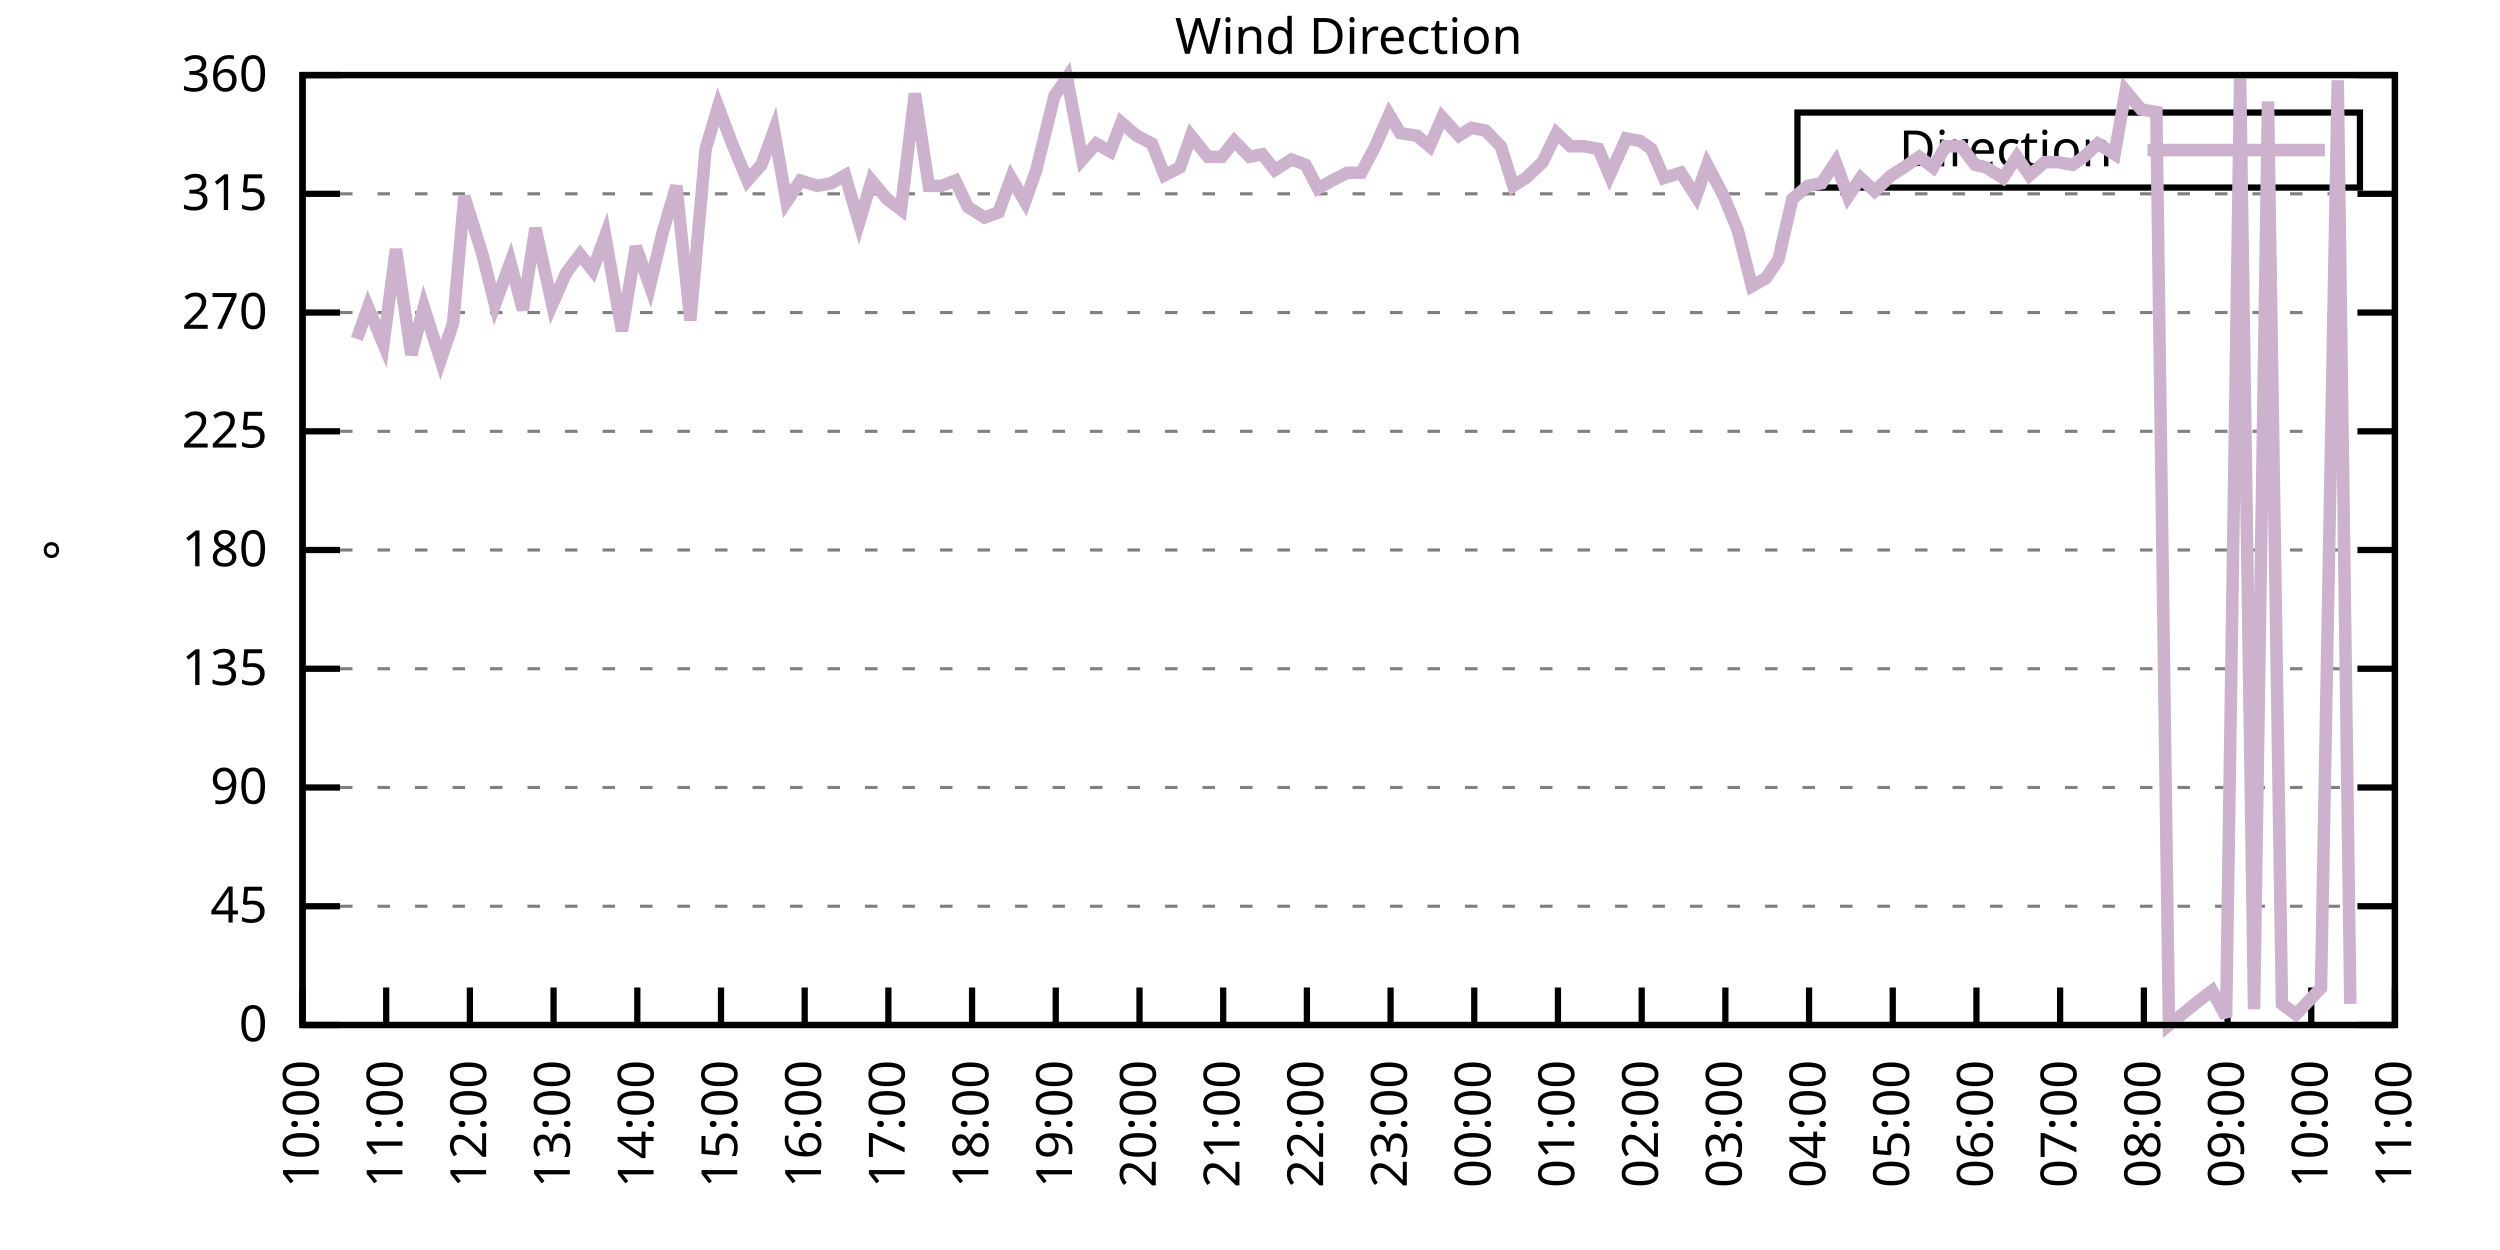
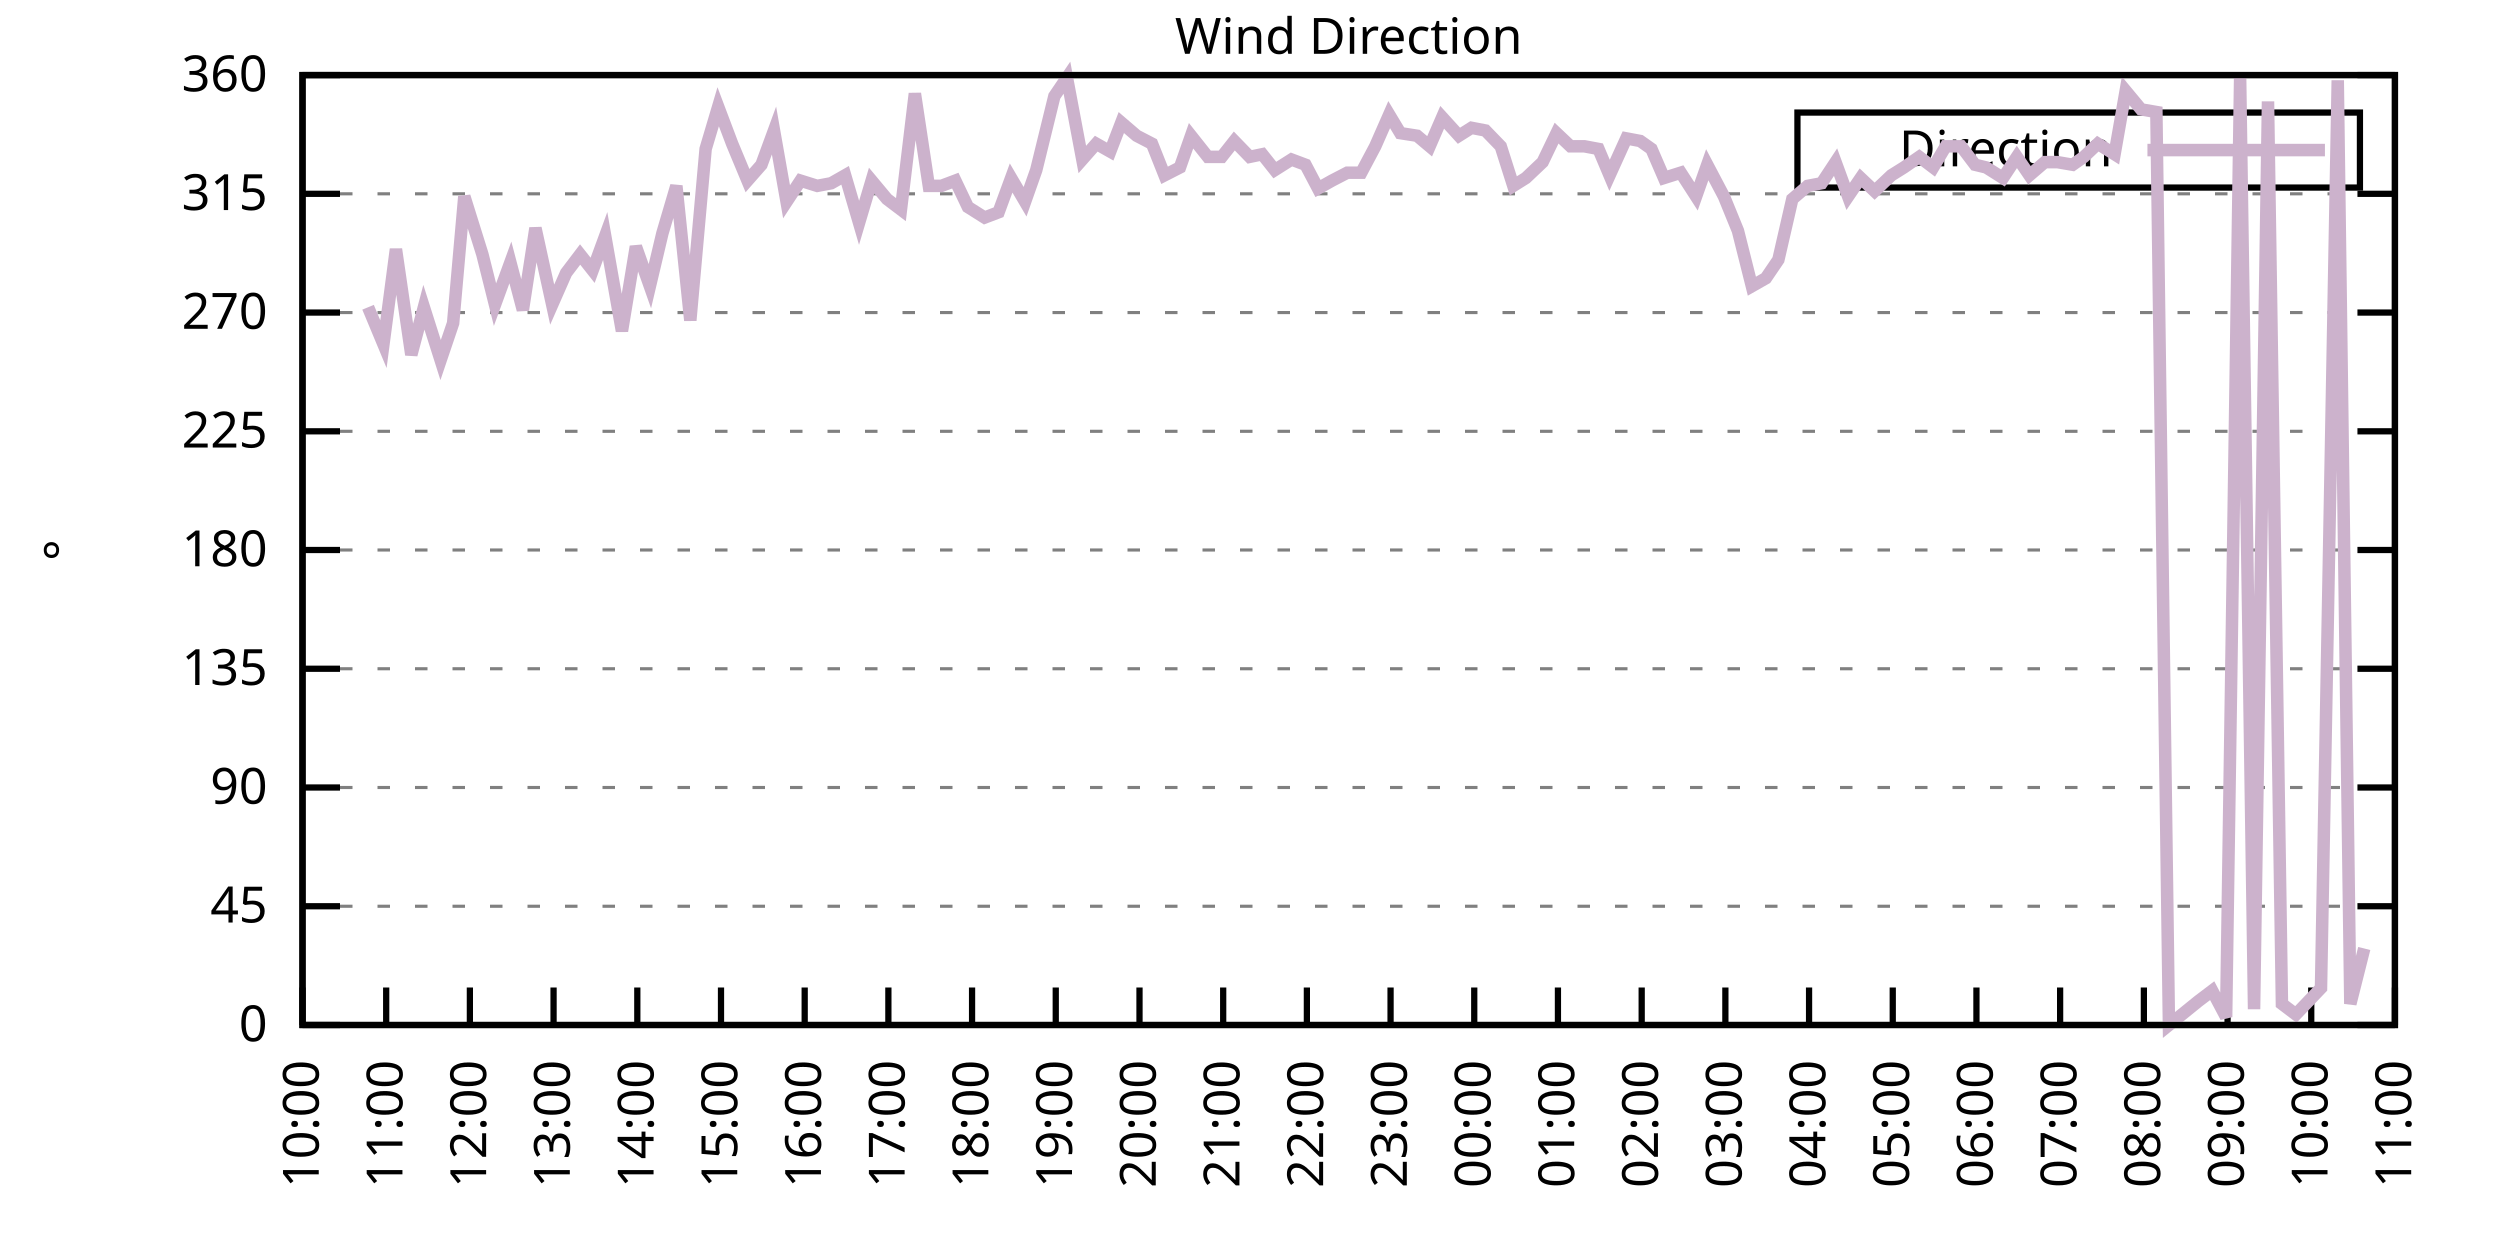
<svg xmlns="http://www.w3.org/2000/svg" xmlns:xlink="http://www.w3.org/1999/xlink" width="400" height="200" viewBox="0 0 400 200">
  <g id="gnuplot_canvas">
    <rect x="0" y="0" width="400" height="200" fill="none" />
    <defs>
      <circle id="gpDot" r="0.5" stroke-width="0.5" stroke="currentColor" />
      <path id="gpPt0" stroke-width="0.333" stroke="currentColor" d="M-1,0 h2 M0,-1 v2" />
      <path id="gpPt1" stroke-width="0.333" stroke="currentColor" d="M-1,-1 L1,1 M1,-1 L-1,1" />
      <path id="gpPt2" stroke-width="0.333" stroke="currentColor" d="M-1,0 L1,0 M0,-1 L0,1 M-1,-1 L1,1 M-1,1 L1,-1" />
      <rect id="gpPt3" stroke-width="0.333" stroke="currentColor" x="-1" y="-1" width="2" height="2" />
      <rect id="gpPt4" stroke-width="0.333" stroke="currentColor" fill="currentColor" x="-1" y="-1" width="2" height="2" />
      <circle id="gpPt5" stroke-width="0.333" stroke="currentColor" cx="0" cy="0" r="1" />
      <use xlink:href="#gpPt5" id="gpPt6" fill="currentColor" stroke="none" />
      <path id="gpPt7" stroke-width="0.333" stroke="currentColor" d="M0,-1.33 L-1.33,0.67 L1.33,0.67 z" />
      <use xlink:href="#gpPt7" id="gpPt8" fill="currentColor" stroke="none" />
      <use xlink:href="#gpPt7" id="gpPt9" stroke="currentColor" transform="rotate(180)" />
      <use xlink:href="#gpPt9" id="gpPt10" fill="currentColor" stroke="none" />
      <use xlink:href="#gpPt3" id="gpPt11" stroke="currentColor" transform="rotate(45)" />
      <use xlink:href="#gpPt11" id="gpPt12" fill="currentColor" stroke="none" />
      <path id="gpPt13" stroke-width="0.333" stroke="currentColor" d="M0,1.330 L1.265,0.411 L0.782,-1.067 L-0.782,-1.076 L-1.265,0.411 z" />
      <use xlink:href="#gpPt13" id="gpPt14" fill="currentColor" stroke="none" />
      <filter id="textbox" filterUnits="objectBoundingBox" x="0" y="0" height="1" width="1">
        <feFlood flood-color="white" flood-opacity="1" result="bgnd" />
        <feComposite in="SourceGraphic" in2="bgnd" operator="atop" />
      </filter>
      <filter id="greybox" filterUnits="objectBoundingBox" x="0" y="0" height="1" width="1">
        <feFlood flood-color="lightgrey" flood-opacity="1" result="grey" />
        <feComposite in="SourceGraphic" in2="grey" operator="atop" />
      </filter>
    </defs>
    <g fill="none" color="white" stroke="currentColor" stroke-width="1.00" stroke-linecap="butt" stroke-linejoin="miter">
</g>
    <g fill="none" color="black" stroke="currentColor" stroke-width="1.00" stroke-linecap="butt" stroke-linejoin="miter">
      <g stroke="none" shape-rendering="crispEdges">
        <polygon fill="rgb(255, 255, 255)" points="48.40,164.00 383.18,164.00 383.18,12.02 48.40,12.02 " />
      </g>
    </g>
    <g fill="none" color="black" stroke="currentColor" stroke-width="1.00" stroke-linecap="butt" stroke-linejoin="miter">
</g>
    <g fill="none" color="black" stroke="black" stroke-width="0.50" stroke-linecap="butt" stroke-linejoin="miter">
</g>
    <g fill="none" color="gray" stroke="currentColor" stroke-width="0.50" stroke-linecap="butt" stroke-linejoin="miter">
      <path stroke="gray" stroke-dasharray="2,4" class="gridline" d="M48.40,164.00 L383.19,164.00  " />
    </g>
    <g fill="none" color="gray" stroke="gray" stroke-width="1.00" stroke-linecap="butt" stroke-linejoin="miter">
</g>
    <g fill="none" color="black" stroke="currentColor" stroke-width="1.00" stroke-linecap="butt" stroke-linejoin="miter">
      <path stroke="black" d="M48.40,164.00 L54.40,164.00 M383.19,164.00 L377.19,164.00  " />
      <g transform="translate(42.80,166.60)" stroke="none" fill="black" font-family="Sans" font-size="8.00" text-anchor="end">
        <text>
          <tspan font-family="Sans"> 0</tspan>
        </text>
      </g>
    </g>
    <g fill="none" color="black" stroke="currentColor" stroke-width="1.00" stroke-linecap="butt" stroke-linejoin="miter">
</g>
    <g fill="none" color="black" stroke="black" stroke-width="0.50" stroke-linecap="butt" stroke-linejoin="miter">
</g>
    <g fill="none" color="gray" stroke="currentColor" stroke-width="0.50" stroke-linecap="butt" stroke-linejoin="miter">
      <path stroke="gray" stroke-dasharray="2,4" class="gridline" d="M48.40,145.00 L383.19,145.00  " />
    </g>
    <g fill="none" color="gray" stroke="gray" stroke-width="1.00" stroke-linecap="butt" stroke-linejoin="miter">
</g>
    <g fill="none" color="black" stroke="currentColor" stroke-width="1.00" stroke-linecap="butt" stroke-linejoin="miter">
      <path stroke="black" d="M48.40,145.00 L54.40,145.00 M383.19,145.00 L377.19,145.00  " />
      <g transform="translate(42.80,147.60)" stroke="none" fill="black" font-family="Sans" font-size="8.00" text-anchor="end">
        <text>
          <tspan font-family="Sans"> 45</tspan>
        </text>
      </g>
    </g>
    <g fill="none" color="black" stroke="currentColor" stroke-width="1.00" stroke-linecap="butt" stroke-linejoin="miter">
</g>
    <g fill="none" color="black" stroke="black" stroke-width="0.50" stroke-linecap="butt" stroke-linejoin="miter">
</g>
    <g fill="none" color="gray" stroke="currentColor" stroke-width="0.50" stroke-linecap="butt" stroke-linejoin="miter">
      <path stroke="gray" stroke-dasharray="2,4" class="gridline" d="M48.40,126.00 L383.19,126.00  " />
    </g>
    <g fill="none" color="gray" stroke="gray" stroke-width="1.00" stroke-linecap="butt" stroke-linejoin="miter">
</g>
    <g fill="none" color="black" stroke="currentColor" stroke-width="1.00" stroke-linecap="butt" stroke-linejoin="miter">
      <path stroke="black" d="M48.40,126.00 L54.40,126.00 M383.19,126.00 L377.19,126.00  " />
      <g transform="translate(42.80,128.60)" stroke="none" fill="black" font-family="Sans" font-size="8.00" text-anchor="end">
        <text>
          <tspan font-family="Sans"> 90</tspan>
        </text>
      </g>
    </g>
    <g fill="none" color="black" stroke="currentColor" stroke-width="1.00" stroke-linecap="butt" stroke-linejoin="miter">
</g>
    <g fill="none" color="black" stroke="black" stroke-width="0.50" stroke-linecap="butt" stroke-linejoin="miter">
</g>
    <g fill="none" color="gray" stroke="currentColor" stroke-width="0.50" stroke-linecap="butt" stroke-linejoin="miter">
      <path stroke="gray" stroke-dasharray="2,4" class="gridline" d="M48.40,107.00 L383.19,107.00  " />
    </g>
    <g fill="none" color="gray" stroke="gray" stroke-width="1.00" stroke-linecap="butt" stroke-linejoin="miter">
</g>
    <g fill="none" color="black" stroke="currentColor" stroke-width="1.00" stroke-linecap="butt" stroke-linejoin="miter">
      <path stroke="black" d="M48.40,107.00 L54.40,107.00 M383.19,107.00 L377.19,107.00  " />
      <g transform="translate(42.80,109.60)" stroke="none" fill="black" font-family="Sans" font-size="8.00" text-anchor="end">
        <text>
          <tspan font-family="Sans"> 135</tspan>
        </text>
      </g>
    </g>
    <g fill="none" color="black" stroke="currentColor" stroke-width="1.00" stroke-linecap="butt" stroke-linejoin="miter">
</g>
    <g fill="none" color="black" stroke="black" stroke-width="0.50" stroke-linecap="butt" stroke-linejoin="miter">
</g>
    <g fill="none" color="gray" stroke="currentColor" stroke-width="0.50" stroke-linecap="butt" stroke-linejoin="miter">
      <path stroke="gray" stroke-dasharray="2,4" class="gridline" d="M48.40,88.00 L383.19,88.00  " />
    </g>
    <g fill="none" color="gray" stroke="gray" stroke-width="1.00" stroke-linecap="butt" stroke-linejoin="miter">
</g>
    <g fill="none" color="black" stroke="currentColor" stroke-width="1.00" stroke-linecap="butt" stroke-linejoin="miter">
      <path stroke="black" d="M48.40,88.00 L54.40,88.00 M383.19,88.00 L377.19,88.00  " />
      <g transform="translate(42.80,90.60)" stroke="none" fill="black" font-family="Sans" font-size="8.00" text-anchor="end">
        <text>
          <tspan font-family="Sans"> 180</tspan>
        </text>
      </g>
    </g>
    <g fill="none" color="black" stroke="currentColor" stroke-width="1.00" stroke-linecap="butt" stroke-linejoin="miter">
</g>
    <g fill="none" color="black" stroke="black" stroke-width="0.50" stroke-linecap="butt" stroke-linejoin="miter">
</g>
    <g fill="none" color="gray" stroke="currentColor" stroke-width="0.50" stroke-linecap="butt" stroke-linejoin="miter">
      <path stroke="gray" stroke-dasharray="2,4" class="gridline" d="M48.40,69.01 L383.19,69.01  " />
    </g>
    <g fill="none" color="gray" stroke="gray" stroke-width="1.00" stroke-linecap="butt" stroke-linejoin="miter">
</g>
    <g fill="none" color="black" stroke="currentColor" stroke-width="1.00" stroke-linecap="butt" stroke-linejoin="miter">
      <path stroke="black" d="M48.40,69.01 L54.40,69.01 M383.19,69.01 L377.19,69.01  " />
      <g transform="translate(42.80,71.61)" stroke="none" fill="black" font-family="Sans" font-size="8.00" text-anchor="end">
        <text>
          <tspan font-family="Sans"> 225</tspan>
        </text>
      </g>
    </g>
    <g fill="none" color="black" stroke="currentColor" stroke-width="1.00" stroke-linecap="butt" stroke-linejoin="miter">
</g>
    <g fill="none" color="black" stroke="black" stroke-width="0.50" stroke-linecap="butt" stroke-linejoin="miter">
</g>
    <g fill="none" color="gray" stroke="currentColor" stroke-width="0.50" stroke-linecap="butt" stroke-linejoin="miter">
      <path stroke="gray" stroke-dasharray="2,4" class="gridline" d="M48.40,50.01 L383.19,50.01  " />
    </g>
    <g fill="none" color="gray" stroke="gray" stroke-width="1.00" stroke-linecap="butt" stroke-linejoin="miter">
</g>
    <g fill="none" color="black" stroke="currentColor" stroke-width="1.00" stroke-linecap="butt" stroke-linejoin="miter">
      <path stroke="black" d="M48.40,50.01 L54.40,50.01 M383.19,50.01 L377.19,50.01  " />
      <g transform="translate(42.80,52.61)" stroke="none" fill="black" font-family="Sans" font-size="8.00" text-anchor="end">
        <text>
          <tspan font-family="Sans"> 270</tspan>
        </text>
      </g>
    </g>
    <g fill="none" color="black" stroke="currentColor" stroke-width="1.00" stroke-linecap="butt" stroke-linejoin="miter">
</g>
    <g fill="none" color="black" stroke="black" stroke-width="0.50" stroke-linecap="butt" stroke-linejoin="miter">
</g>
    <g fill="none" color="gray" stroke="currentColor" stroke-width="0.50" stroke-linecap="butt" stroke-linejoin="miter">
      <path stroke="gray" stroke-dasharray="2,4" class="gridline" d="M48.40,31.01 L383.19,31.01  " />
    </g>
    <g fill="none" color="gray" stroke="gray" stroke-width="1.00" stroke-linecap="butt" stroke-linejoin="miter">
</g>
    <g fill="none" color="black" stroke="currentColor" stroke-width="1.00" stroke-linecap="butt" stroke-linejoin="miter">
      <path stroke="black" d="M48.40,31.01 L54.40,31.01 M383.19,31.01 L377.19,31.01  " />
      <g transform="translate(42.80,33.61)" stroke="none" fill="black" font-family="Sans" font-size="8.00" text-anchor="end">
        <text>
          <tspan font-family="Sans"> 315</tspan>
        </text>
      </g>
    </g>
    <g fill="none" color="black" stroke="currentColor" stroke-width="1.00" stroke-linecap="butt" stroke-linejoin="miter">
</g>
    <g fill="none" color="black" stroke="black" stroke-width="0.50" stroke-linecap="butt" stroke-linejoin="miter">
</g>
    <g fill="none" color="gray" stroke="currentColor" stroke-width="0.50" stroke-linecap="butt" stroke-linejoin="miter">
      <path stroke="gray" stroke-dasharray="2,4" class="gridline" d="M48.40,12.01 L383.19,12.01  " />
    </g>
    <g fill="none" color="gray" stroke="gray" stroke-width="1.00" stroke-linecap="butt" stroke-linejoin="miter">
</g>
    <g fill="none" color="black" stroke="currentColor" stroke-width="1.00" stroke-linecap="butt" stroke-linejoin="miter">
      <path stroke="black" d="M48.40,12.01 L54.40,12.01 M383.19,12.01 L377.19,12.01  " />
      <g transform="translate(42.80,14.61)" stroke="none" fill="black" font-family="Sans" font-size="8.00" text-anchor="end">
        <text>
          <tspan font-family="Sans"> 360</tspan>
        </text>
      </g>
    </g>
    <g fill="none" color="black" stroke="currentColor" stroke-width="1.00" stroke-linecap="butt" stroke-linejoin="miter">
      <path stroke="black" d="M48.40,164.00 L48.40,158.00  " />
      <g transform="translate(51.00,169.60) rotate(270.00)" stroke="none" fill="black" font-family="Sans" font-size="8.00" text-anchor="end">
        <text>
          <tspan font-family="Sans">10:00</tspan>
        </text>
      </g>
    </g>
    <g fill="none" color="black" stroke="currentColor" stroke-width="1.00" stroke-linecap="butt" stroke-linejoin="miter">
      <path stroke="black" d="M61.79,164.00 L61.79,158.00  " />
      <g transform="translate(64.39,169.60) rotate(270.00)" stroke="none" fill="black" font-family="Sans" font-size="8.00" text-anchor="end">
        <text>
          <tspan font-family="Sans">11:00</tspan>
        </text>
      </g>
    </g>
    <g fill="none" color="black" stroke="currentColor" stroke-width="1.00" stroke-linecap="butt" stroke-linejoin="miter">
      <path stroke="black" d="M75.18,164.00 L75.18,158.00  " />
      <g transform="translate(77.78,169.60) rotate(270.00)" stroke="none" fill="black" font-family="Sans" font-size="8.00" text-anchor="end">
        <text>
          <tspan font-family="Sans">12:00</tspan>
        </text>
      </g>
    </g>
    <g fill="none" color="black" stroke="currentColor" stroke-width="1.00" stroke-linecap="butt" stroke-linejoin="miter">
      <path stroke="black" d="M88.57,164.00 L88.57,158.00  " />
      <g transform="translate(91.17,169.60) rotate(270.00)" stroke="none" fill="black" font-family="Sans" font-size="8.00" text-anchor="end">
        <text>
          <tspan font-family="Sans">13:00</tspan>
        </text>
      </g>
    </g>
    <g fill="none" color="black" stroke="currentColor" stroke-width="1.00" stroke-linecap="butt" stroke-linejoin="miter">
      <path stroke="black" d="M101.97,164.00 L101.97,158.00  " />
      <g transform="translate(104.57,169.60) rotate(270.00)" stroke="none" fill="black" font-family="Sans" font-size="8.00" text-anchor="end">
        <text>
          <tspan font-family="Sans">14:00</tspan>
        </text>
      </g>
    </g>
    <g fill="none" color="black" stroke="currentColor" stroke-width="1.00" stroke-linecap="butt" stroke-linejoin="miter">
      <path stroke="black" d="M115.36,164.00 L115.36,158.00  " />
      <g transform="translate(117.96,169.60) rotate(270.00)" stroke="none" fill="black" font-family="Sans" font-size="8.00" text-anchor="end">
        <text>
          <tspan font-family="Sans">15:00</tspan>
        </text>
      </g>
    </g>
    <g fill="none" color="black" stroke="currentColor" stroke-width="1.00" stroke-linecap="butt" stroke-linejoin="miter">
      <path stroke="black" d="M128.75,164.00 L128.75,158.00  " />
      <g transform="translate(131.35,169.60) rotate(270.00)" stroke="none" fill="black" font-family="Sans" font-size="8.00" text-anchor="end">
        <text>
          <tspan font-family="Sans">16:00</tspan>
        </text>
      </g>
    </g>
    <g fill="none" color="black" stroke="currentColor" stroke-width="1.00" stroke-linecap="butt" stroke-linejoin="miter">
      <path stroke="black" d="M142.14,164.00 L142.14,158.00  " />
      <g transform="translate(144.74,169.60) rotate(270.00)" stroke="none" fill="black" font-family="Sans" font-size="8.00" text-anchor="end">
        <text>
          <tspan font-family="Sans">17:00</tspan>
        </text>
      </g>
    </g>
    <g fill="none" color="black" stroke="currentColor" stroke-width="1.00" stroke-linecap="butt" stroke-linejoin="miter">
      <path stroke="black" d="M155.53,164.00 L155.53,158.00  " />
      <g transform="translate(158.13,169.60) rotate(270.00)" stroke="none" fill="black" font-family="Sans" font-size="8.00" text-anchor="end">
        <text>
          <tspan font-family="Sans">18:00</tspan>
        </text>
      </g>
    </g>
    <g fill="none" color="black" stroke="currentColor" stroke-width="1.00" stroke-linecap="butt" stroke-linejoin="miter">
      <path stroke="black" d="M168.92,164.00 L168.92,158.00  " />
      <g transform="translate(171.52,169.60) rotate(270.00)" stroke="none" fill="black" font-family="Sans" font-size="8.00" text-anchor="end">
        <text>
          <tspan font-family="Sans">19:00</tspan>
        </text>
      </g>
    </g>
    <g fill="none" color="black" stroke="currentColor" stroke-width="1.00" stroke-linecap="butt" stroke-linejoin="miter">
      <path stroke="black" d="M182.32,164.00 L182.32,158.00  " />
      <g transform="translate(184.92,169.60) rotate(270.00)" stroke="none" fill="black" font-family="Sans" font-size="8.00" text-anchor="end">
        <text>
          <tspan font-family="Sans">20:00</tspan>
        </text>
      </g>
    </g>
    <g fill="none" color="black" stroke="currentColor" stroke-width="1.00" stroke-linecap="butt" stroke-linejoin="miter">
      <path stroke="black" d="M195.71,164.00 L195.71,158.00  " />
      <g transform="translate(198.31,169.60) rotate(270.00)" stroke="none" fill="black" font-family="Sans" font-size="8.00" text-anchor="end">
        <text>
          <tspan font-family="Sans">21:00</tspan>
        </text>
      </g>
    </g>
    <g fill="none" color="black" stroke="currentColor" stroke-width="1.00" stroke-linecap="butt" stroke-linejoin="miter">
      <path stroke="black" d="M209.10,164.00 L209.10,158.00  " />
      <g transform="translate(211.70,169.60) rotate(270.00)" stroke="none" fill="black" font-family="Sans" font-size="8.00" text-anchor="end">
        <text>
          <tspan font-family="Sans">22:00</tspan>
        </text>
      </g>
    </g>
    <g fill="none" color="black" stroke="currentColor" stroke-width="1.00" stroke-linecap="butt" stroke-linejoin="miter">
      <path stroke="black" d="M222.49,164.00 L222.49,158.00  " />
      <g transform="translate(225.09,169.60) rotate(270.00)" stroke="none" fill="black" font-family="Sans" font-size="8.00" text-anchor="end">
        <text>
          <tspan font-family="Sans">23:00</tspan>
        </text>
      </g>
    </g>
    <g fill="none" color="black" stroke="currentColor" stroke-width="1.00" stroke-linecap="butt" stroke-linejoin="miter">
      <path stroke="black" d="M235.88,164.00 L235.88,158.00  " />
      <g transform="translate(238.48,169.60) rotate(270.00)" stroke="none" fill="black" font-family="Sans" font-size="8.00" text-anchor="end">
        <text>
          <tspan font-family="Sans">00:00</tspan>
        </text>
      </g>
    </g>
    <g fill="none" color="black" stroke="currentColor" stroke-width="1.00" stroke-linecap="butt" stroke-linejoin="miter">
      <path stroke="black" d="M249.27,164.00 L249.27,158.00  " />
      <g transform="translate(251.87,169.60) rotate(270.00)" stroke="none" fill="black" font-family="Sans" font-size="8.00" text-anchor="end">
        <text>
          <tspan font-family="Sans">01:00</tspan>
        </text>
      </g>
    </g>
    <g fill="none" color="black" stroke="currentColor" stroke-width="1.00" stroke-linecap="butt" stroke-linejoin="miter">
      <path stroke="black" d="M262.67,164.00 L262.67,158.00  " />
      <g transform="translate(265.27,169.60) rotate(270.00)" stroke="none" fill="black" font-family="Sans" font-size="8.00" text-anchor="end">
        <text>
          <tspan font-family="Sans">02:00</tspan>
        </text>
      </g>
    </g>
    <g fill="none" color="black" stroke="currentColor" stroke-width="1.00" stroke-linecap="butt" stroke-linejoin="miter">
      <path stroke="black" d="M276.06,164.00 L276.06,158.00  " />
      <g transform="translate(278.66,169.60) rotate(270.00)" stroke="none" fill="black" font-family="Sans" font-size="8.00" text-anchor="end">
        <text>
          <tspan font-family="Sans">03:00</tspan>
        </text>
      </g>
    </g>
    <g fill="none" color="black" stroke="currentColor" stroke-width="1.00" stroke-linecap="butt" stroke-linejoin="miter">
      <path stroke="black" d="M289.45,164.00 L289.45,158.00  " />
      <g transform="translate(292.05,169.60) rotate(270.00)" stroke="none" fill="black" font-family="Sans" font-size="8.00" text-anchor="end">
        <text>
          <tspan font-family="Sans">04:00</tspan>
        </text>
      </g>
    </g>
    <g fill="none" color="black" stroke="currentColor" stroke-width="1.00" stroke-linecap="butt" stroke-linejoin="miter">
      <path stroke="black" d="M302.84,164.00 L302.84,158.00  " />
      <g transform="translate(305.44,169.60) rotate(270.00)" stroke="none" fill="black" font-family="Sans" font-size="8.00" text-anchor="end">
        <text>
          <tspan font-family="Sans">05:00</tspan>
        </text>
      </g>
    </g>
    <g fill="none" color="black" stroke="currentColor" stroke-width="1.00" stroke-linecap="butt" stroke-linejoin="miter">
      <path stroke="black" d="M316.23,164.00 L316.23,158.00  " />
      <g transform="translate(318.83,169.60) rotate(270.00)" stroke="none" fill="black" font-family="Sans" font-size="8.00" text-anchor="end">
        <text>
          <tspan font-family="Sans">06:00</tspan>
        </text>
      </g>
    </g>
    <g fill="none" color="black" stroke="currentColor" stroke-width="1.00" stroke-linecap="butt" stroke-linejoin="miter">
      <path stroke="black" d="M329.62,164.00 L329.62,158.00  " />
      <g transform="translate(332.22,169.60) rotate(270.00)" stroke="none" fill="black" font-family="Sans" font-size="8.00" text-anchor="end">
        <text>
          <tspan font-family="Sans">07:00</tspan>
        </text>
      </g>
    </g>
    <g fill="none" color="black" stroke="currentColor" stroke-width="1.00" stroke-linecap="butt" stroke-linejoin="miter">
      <path stroke="black" d="M343.02,164.00 L343.02,158.00  " />
      <g transform="translate(345.62,169.60) rotate(270.00)" stroke="none" fill="black" font-family="Sans" font-size="8.00" text-anchor="end">
        <text>
          <tspan font-family="Sans">08:00</tspan>
        </text>
      </g>
    </g>
    <g fill="none" color="black" stroke="currentColor" stroke-width="1.00" stroke-linecap="butt" stroke-linejoin="miter">
      <path stroke="black" d="M356.41,164.00 L356.41,158.00  " />
      <g transform="translate(359.01,169.60) rotate(270.00)" stroke="none" fill="black" font-family="Sans" font-size="8.00" text-anchor="end">
        <text>
          <tspan font-family="Sans">09:00</tspan>
        </text>
      </g>
    </g>
    <g fill="none" color="black" stroke="currentColor" stroke-width="1.00" stroke-linecap="butt" stroke-linejoin="miter">
      <path stroke="black" d="M369.80,164.00 L369.80,158.00  " />
      <g transform="translate(372.40,169.60) rotate(270.00)" stroke="none" fill="black" font-family="Sans" font-size="8.00" text-anchor="end">
        <text>
          <tspan font-family="Sans">10:00</tspan>
        </text>
      </g>
    </g>
    <g fill="none" color="black" stroke="currentColor" stroke-width="1.00" stroke-linecap="butt" stroke-linejoin="miter">
      <path stroke="black" d="M383.19,164.00 L383.19,158.00  " />
      <g transform="translate(385.79,169.60) rotate(270.00)" stroke="none" fill="black" font-family="Sans" font-size="8.00" text-anchor="end">
        <text>
          <tspan font-family="Sans">11:00</tspan>
        </text>
      </g>
    </g>
    <g fill="none" color="black" stroke="currentColor" stroke-width="1.00" stroke-linecap="butt" stroke-linejoin="miter">
</g>
    <g fill="none" color="black" stroke="currentColor" stroke-width="1.00" stroke-linecap="butt" stroke-linejoin="miter">
      <path stroke="black" d="M48.40,12.01 L48.40,164.00 L383.19,164.00 L383.19,12.01 L48.40,12.01 Z  " />
    </g>
    <g fill="none" color="black" stroke="currentColor" stroke-width="1.00" stroke-linecap="butt" stroke-linejoin="miter">
</g>
    <g fill="none" color="black" stroke="currentColor" stroke-width="1.00" stroke-linecap="butt" stroke-linejoin="miter">
      <path stroke="black" d="M287.59,30.01 L287.59,18.01 L377.59,18.01 L377.59,30.01 L287.59,30.01 Z  " />
    </g>
    <g id="Wind_direction_plot_1">
      <g fill="none" color="white" stroke="black" stroke-width="2.00" stroke-linecap="butt" stroke-linejoin="miter">
</g>
      <g fill="none" color="black" stroke="currentColor" stroke-width="2.00" stroke-linecap="butt" stroke-linejoin="miter">
        <g transform="translate(337.99,26.61)" stroke="none" fill="black" font-family="Sans" font-size="8.00" text-anchor="end">
          <text>
            <tspan font-family="Sans">Direction</tspan>
          </text>
        </g>
      </g>
      <g fill="none" color="black" stroke="currentColor" stroke-width="2.00" stroke-linecap="butt" stroke-linejoin="miter">
-         <path stroke="rgb(204, 178, 204)" d="M343.59,24.01 L371.99,24.01 M57.10,54.23 L58.89,49.16 L61.35,55.07 L63.35,39.87 L65.81,56.76 L67.82,49.16   L70.50,57.61 L72.50,51.70 L74.29,31.43 L77.19,40.72 L79.20,48.74 L81.66,41.99 L83.66,49.59 L85.67,36.50   L88.35,48.74 L90.58,43.67 L92.82,40.72 L94.82,43.25 L96.83,37.76 L99.51,52.96 L101.74,39.45 L103.98,45.79   L105.98,37.34 L108.22,29.74 L110.45,51.27 L112.90,23.83 L114.91,17.08 L117.14,22.99 L119.60,28.90 L121.83,26.36   L123.84,20.88 L125.85,32.28 L128.08,28.90 L130.76,29.74 L132.99,29.32 L135.22,28.05 L137.45,35.65 L139.46,28.90   L141.92,31.85 L144.15,33.54 L146.38,14.97 L148.61,29.74 L150.62,29.74 L152.85,28.90 L154.86,33.12 L157.54,34.81   L159.77,33.96 L161.78,28.48 L164.01,32.28 L165.80,27.21 L168.70,15.39 L170.71,12.43 L173.17,25.52 L175.40,22.99   L177.63,24.25 L179.41,19.61 L181.87,21.72 L184.32,22.99 L186.33,28.05 L188.79,26.79 L190.57,21.72 L193.25,25.10   L195.48,25.10 L197.49,22.56 L199.95,25.10 L201.96,24.68 L203.97,27.21 L206.64,25.52 L208.88,26.36 L210.88,30.16   L213.12,28.90 L215.57,27.63 L217.80,27.63 L220.04,23.41 L222.27,18.34 L224.05,21.30 L226.73,21.72 L228.74,23.41   L230.75,18.77 L233.43,21.72 L235.44,20.45 L237.67,20.88 L240.12,23.41 L242.13,29.74 L244.14,28.48 L246.82,25.94   L249.05,21.30 L251.28,23.41 L253.51,23.41 L255.75,23.83 L257.53,28.05 L260.21,22.14 L262.44,22.56 L264.23,23.83   L266.24,28.48 L268.92,27.63 L271.37,31.43 L273.16,26.36 L275.83,31.43 L278.07,36.92 L280.30,45.79 L282.53,44.52   L284.54,41.56 L286.77,31.85 L289.23,29.74 L291.46,29.32 L293.69,25.94 L295.70,31.43 L297.71,28.48 L299.94,30.59   L302.62,28.05 L304.63,26.79 L307.08,25.10 L309.31,26.79 L311.32,23.41 L313.78,23.41 L316.01,26.36 L317.79,26.79   L320.47,28.48 L322.70,25.10 L324.71,28.05 L327.17,25.94 L329.18,25.94 L331.63,26.36 L333.42,25.10 L335.65,22.99   L338.33,24.68 L340.11,14.54 L342.57,17.50 L345.02,17.92 L347.03,164.00 L351.72,160.20 L353.95,158.51 L356.18,162.73   L358.42,12.43 L360.65,161.47 L362.88,16.23 L365.11,160.62 L367.34,162.31 L369.35,160.20 L371.36,158.09 L374.04,12.85   L376.05,160.62  " />
+         <path stroke="rgb(204, 178, 204)" d="M343.59,24.01 L371.99,24.01 M58.89,49.16 L61.35,55.07 L63.35,39.87 L65.81,56.76 L67.82,49.16 L70.50,57.61   L72.50,51.70 L74.29,31.43 L77.19,40.72 L79.20,48.74 L81.66,41.99 L83.66,49.59 L85.67,36.50 L88.35,48.74   L90.58,43.67 L92.82,40.72 L94.82,43.25 L96.83,37.76 L99.51,52.96 L101.74,39.45 L103.98,45.79 L105.98,37.34   L108.22,29.74 L110.45,51.27 L112.90,23.83 L114.91,17.08 L117.14,22.99 L119.60,28.90 L121.83,26.36 L123.84,20.88   L125.85,32.28 L128.08,28.90 L130.76,29.74 L132.99,29.32 L135.22,28.05 L137.45,35.65 L139.46,28.90 L141.92,31.85   L144.15,33.54 L146.38,14.97 L148.61,29.74 L150.62,29.74 L152.85,28.90 L154.86,33.12 L157.54,34.81 L159.77,33.96   L161.78,28.48 L164.01,32.28 L165.80,27.21 L168.70,15.39 L170.71,12.43 L173.17,25.52 L175.40,22.99 L177.63,24.25   L179.41,19.61 L181.87,21.72 L184.32,22.99 L186.33,28.05 L188.79,26.79 L190.57,21.72 L193.25,25.10 L195.48,25.10   L197.49,22.56 L199.95,25.10 L201.96,24.68 L203.97,27.21 L206.64,25.52 L208.88,26.36 L210.88,30.16 L213.12,28.90   L215.57,27.63 L217.80,27.63 L220.04,23.41 L222.27,18.34 L224.05,21.30 L226.73,21.72 L228.74,23.41 L230.75,18.77   L233.43,21.72 L235.44,20.45 L237.67,20.88 L240.12,23.41 L242.13,29.74 L244.14,28.48 L246.82,25.94 L249.05,21.30   L251.28,23.41 L253.51,23.41 L255.75,23.83 L257.53,28.05 L260.21,22.14 L262.44,22.56 L264.23,23.83 L266.24,28.48   L268.92,27.63 L271.37,31.43 L273.16,26.36 L275.83,31.43 L278.07,36.92 L280.30,45.79 L282.53,44.52 L284.54,41.56   L286.77,31.85 L289.23,29.74 L291.46,29.32 L293.69,25.94 L295.70,31.43 L297.71,28.48 L299.94,30.59 L302.62,28.05   L304.63,26.79 L307.08,25.10 L309.31,26.79 L311.32,23.41 L313.78,23.41 L316.01,26.36 L317.79,26.79 L320.47,28.48   L322.70,25.10 L324.71,28.05 L327.17,25.94 L329.18,25.94 L331.63,26.36 L333.42,25.10 L335.65,22.99 L338.33,24.68   L340.11,14.54 L342.57,17.50 L345.02,17.92 L347.03,164.00 L351.72,160.20 L353.95,158.51 L356.18,162.73 L358.42,12.43   L360.65,161.47 L362.88,16.23 L365.11,160.62 L367.34,162.31 L369.35,160.20 L371.36,158.09 L374.04,12.85 L376.05,160.62   L378.28,151.76  " />
      </g>
    </g>
    <g fill="none" color="black" stroke="currentColor" stroke-width="2.00" stroke-linecap="butt" stroke-linejoin="miter">
</g>
    <g fill="none" color="black" stroke="black" stroke-width="1.00" stroke-linecap="butt" stroke-linejoin="miter">
</g>
    <g fill="none" color="black" stroke="currentColor" stroke-width="1.00" stroke-linecap="butt" stroke-linejoin="miter">
      <path stroke="black" d="M48.40,12.01 L48.40,164.00 L383.19,164.00 L383.19,12.01 L48.40,12.01 Z  " />
      <g transform="translate(12.80,88.01) rotate(270.00)" stroke="none" fill="black" font-family="Sans" font-size="8.00" text-anchor="middle">
        <text>
          <tspan font-family="Sans">°</tspan>
        </text>
      </g>
    </g>
    <g fill="none" color="black" stroke="currentColor" stroke-width="1.00" stroke-linecap="butt" stroke-linejoin="miter">
</g>
    <g fill="none" color="black" stroke="currentColor" stroke-width="1.00" stroke-linecap="butt" stroke-linejoin="miter">
      <g transform="translate(215.79,8.61)" stroke="none" fill="black" font-family="Sans" font-size="8.00" text-anchor="middle">
        <text>
          <tspan font-family="Sans">Wind Direction</tspan>
        </text>
      </g>
    </g>
    <g fill="none" color="black" stroke="currentColor" stroke-width="1.00" stroke-linecap="butt" stroke-linejoin="miter">
</g>
  </g>
</svg>
